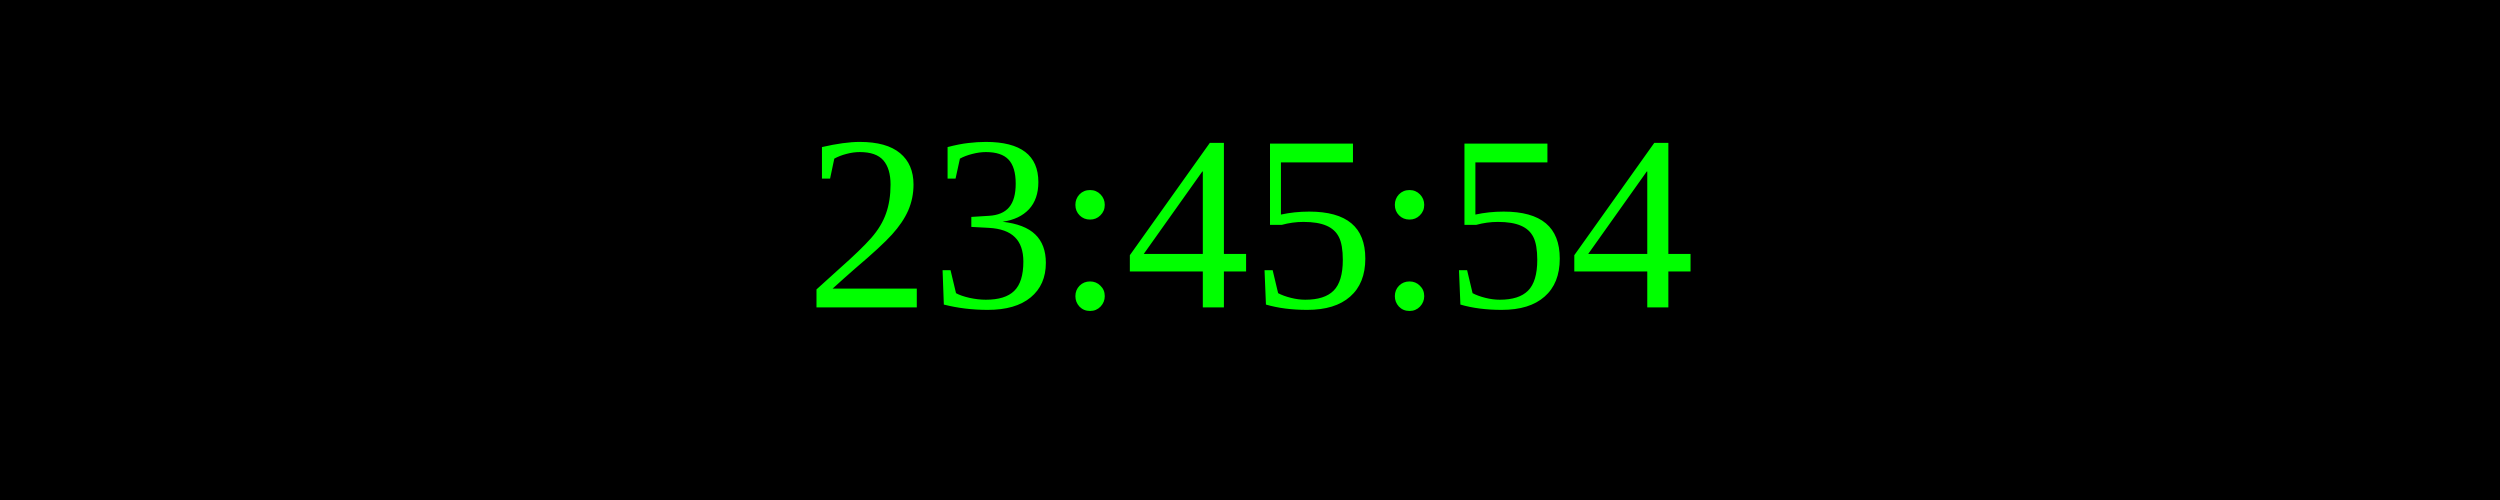
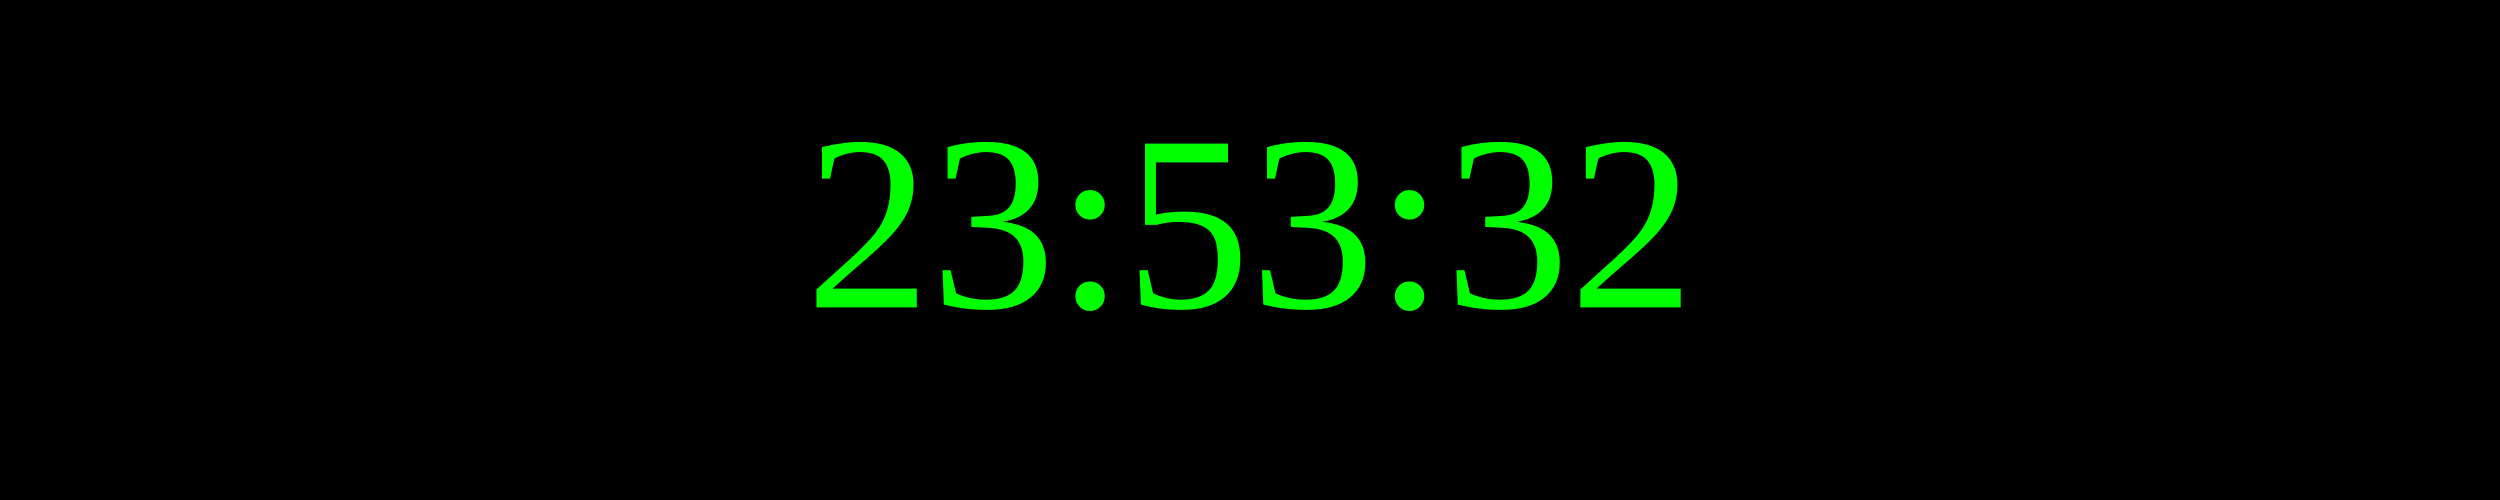
<svg xmlns="http://www.w3.org/2000/svg" width="250" height="50">
  <rect width="100%" height="100%" fill="black" />
  <text x="50%" y="50%" font-size="25" fill="lime" text-anchor="middle" dominant-baseline="middle">
- 23:45:54
+ 23:53:32
</text>
</svg>
